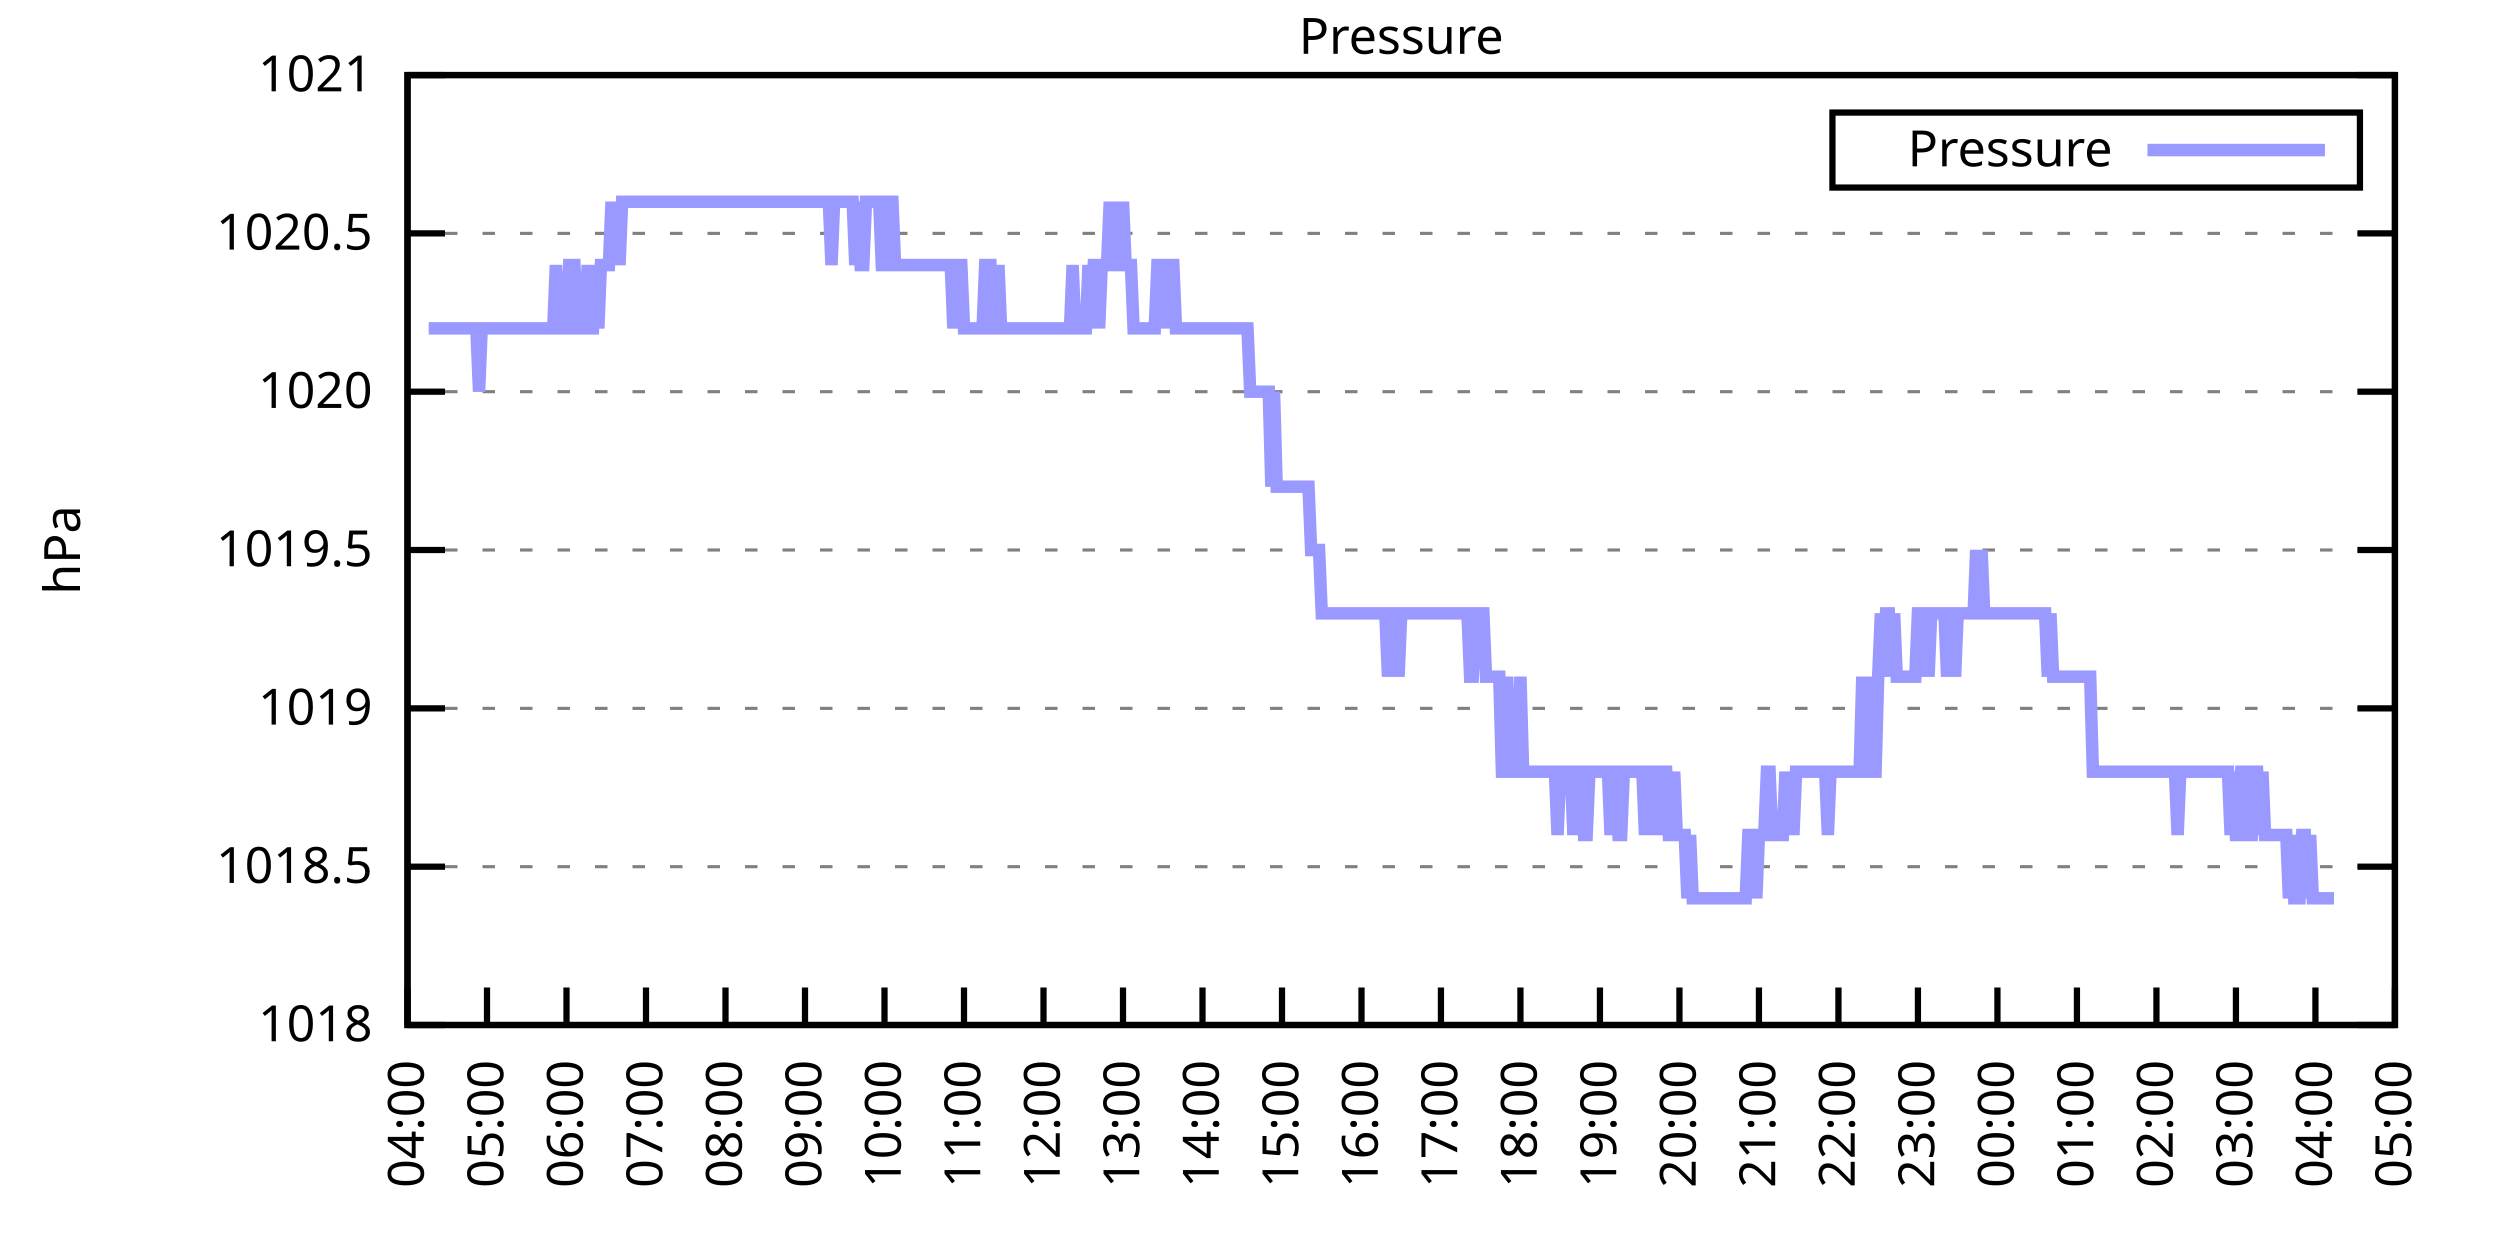
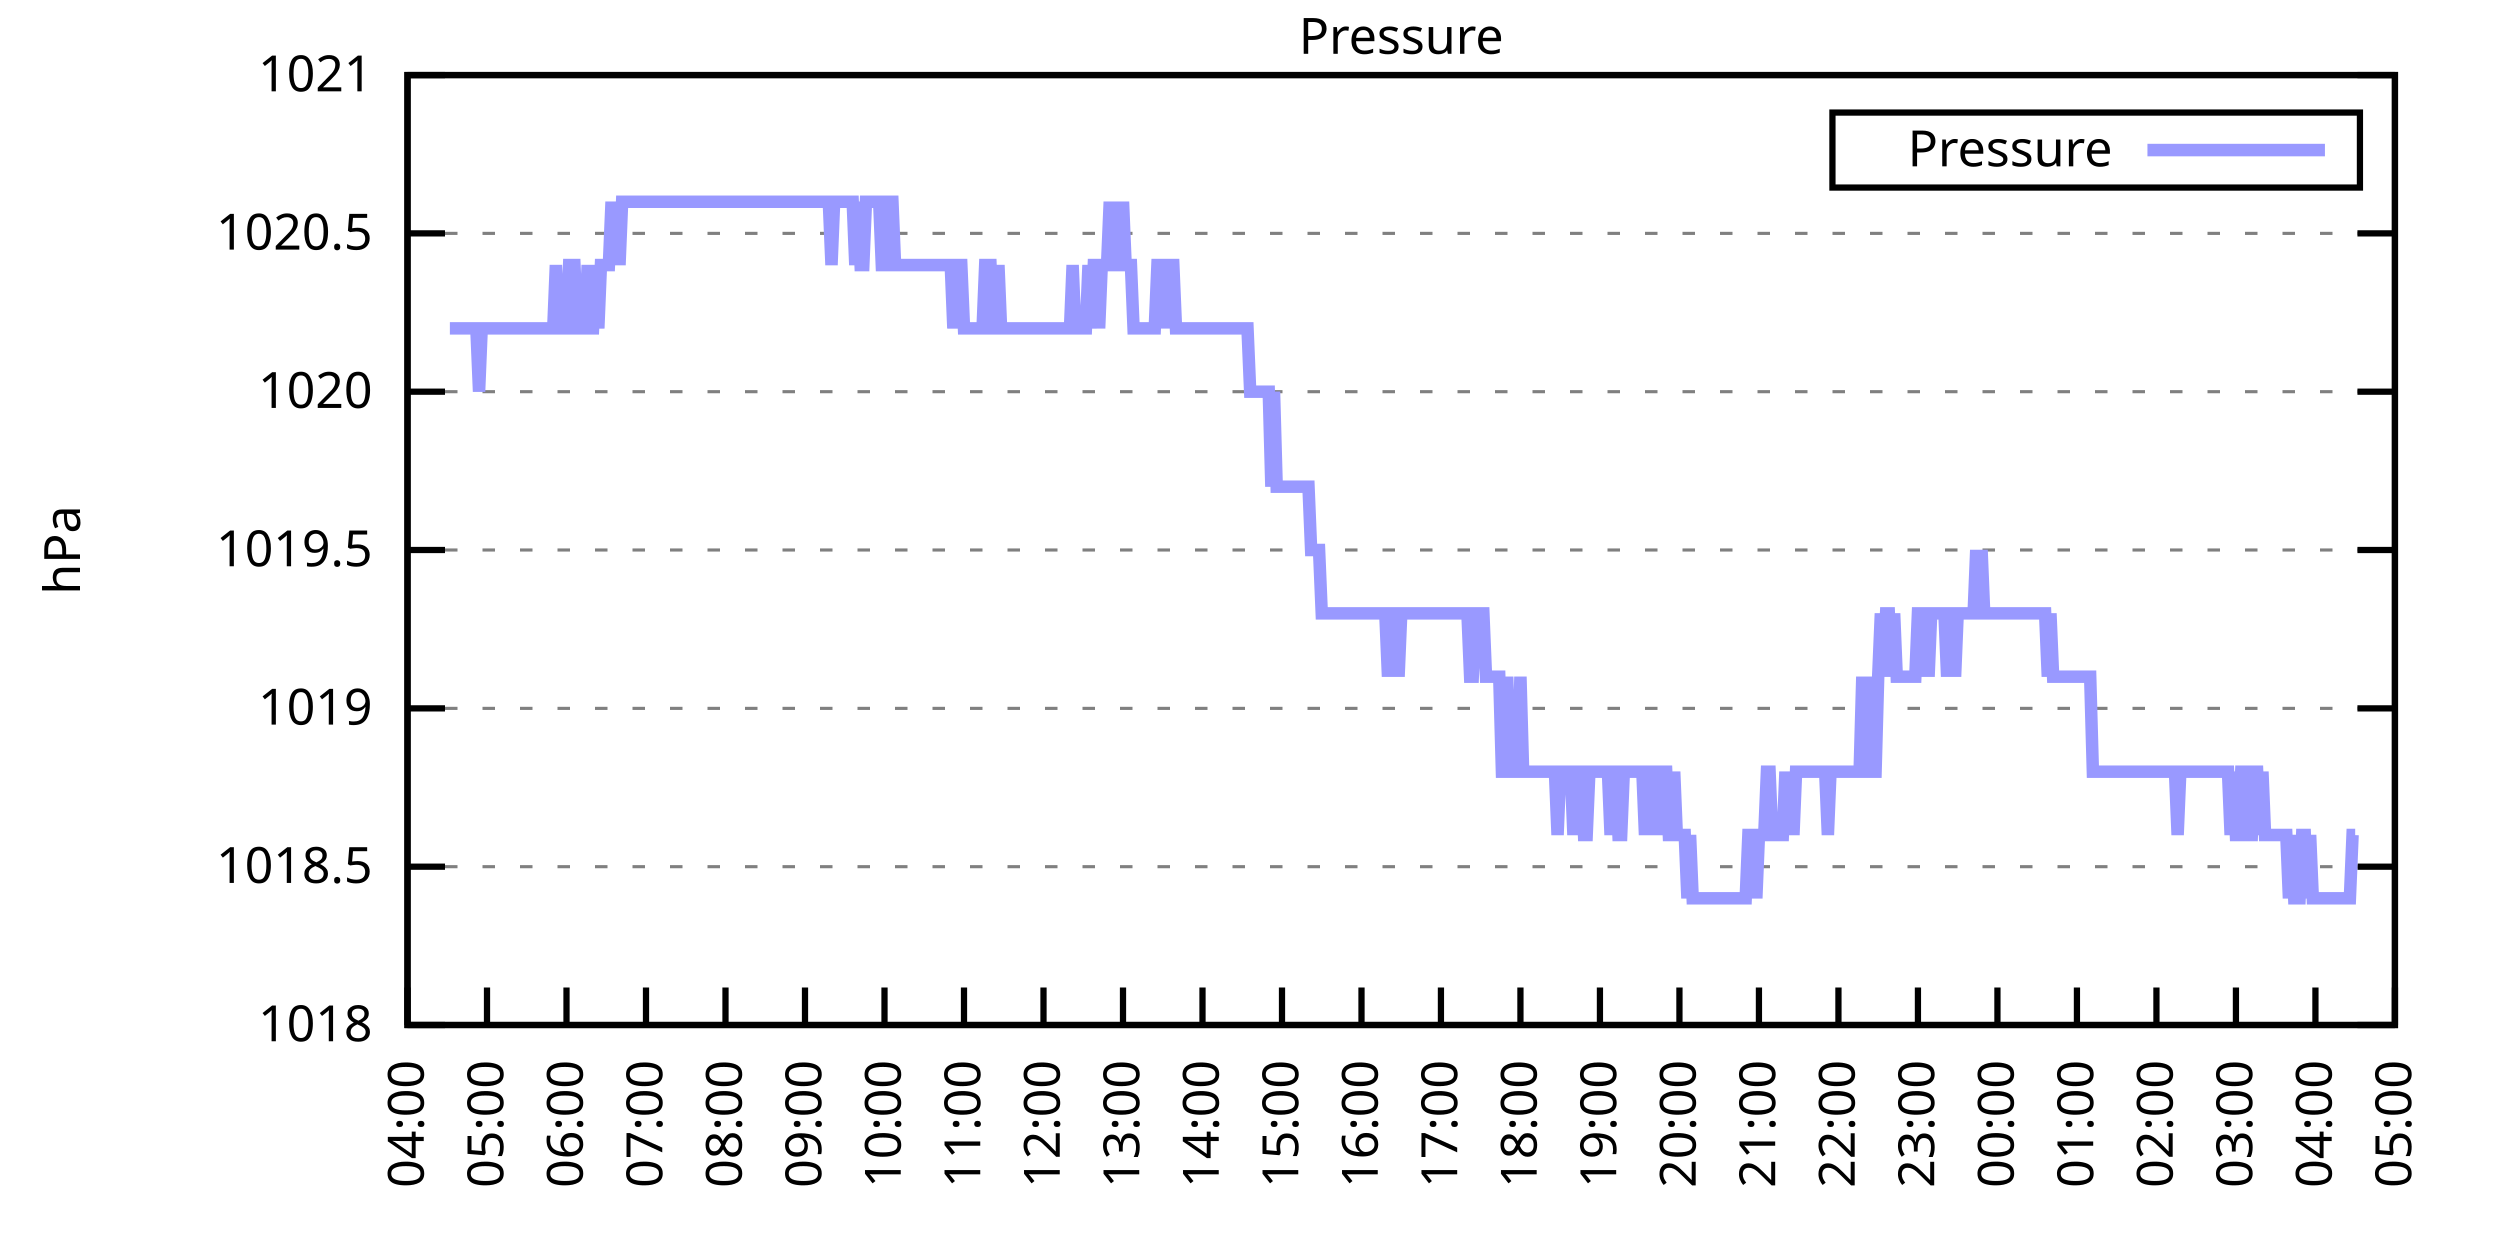
<svg xmlns="http://www.w3.org/2000/svg" xmlns:xlink="http://www.w3.org/1999/xlink" width="400" height="200" viewBox="0 0 400 200">
  <g id="gnuplot_canvas">
    <rect x="0" y="0" width="400" height="200" fill="none" />
    <defs>
      <circle id="gpDot" r="0.5" stroke-width="0.5" stroke="currentColor" />
      <path id="gpPt0" stroke-width="0.333" stroke="currentColor" d="M-1,0 h2 M0,-1 v2" />
      <path id="gpPt1" stroke-width="0.333" stroke="currentColor" d="M-1,-1 L1,1 M1,-1 L-1,1" />
      <path id="gpPt2" stroke-width="0.333" stroke="currentColor" d="M-1,0 L1,0 M0,-1 L0,1 M-1,-1 L1,1 M-1,1 L1,-1" />
      <rect id="gpPt3" stroke-width="0.333" stroke="currentColor" x="-1" y="-1" width="2" height="2" />
      <rect id="gpPt4" stroke-width="0.333" stroke="currentColor" fill="currentColor" x="-1" y="-1" width="2" height="2" />
      <circle id="gpPt5" stroke-width="0.333" stroke="currentColor" cx="0" cy="0" r="1" />
      <use xlink:href="#gpPt5" id="gpPt6" fill="currentColor" stroke="none" />
      <path id="gpPt7" stroke-width="0.333" stroke="currentColor" d="M0,-1.33 L-1.33,0.67 L1.33,0.67 z" />
      <use xlink:href="#gpPt7" id="gpPt8" fill="currentColor" stroke="none" />
      <use xlink:href="#gpPt7" id="gpPt9" stroke="currentColor" transform="rotate(180)" />
      <use xlink:href="#gpPt9" id="gpPt10" fill="currentColor" stroke="none" />
      <use xlink:href="#gpPt3" id="gpPt11" stroke="currentColor" transform="rotate(45)" />
      <use xlink:href="#gpPt11" id="gpPt12" fill="currentColor" stroke="none" />
      <path id="gpPt13" stroke-width="0.333" stroke="currentColor" d="M0,1.330 L1.265,0.411 L0.782,-1.067 L-0.782,-1.076 L-1.265,0.411 z" />
      <use xlink:href="#gpPt13" id="gpPt14" fill="currentColor" stroke="none" />
      <filter id="textbox" filterUnits="objectBoundingBox" x="0" y="0" height="1" width="1">
        <feFlood flood-color="white" flood-opacity="1" result="bgnd" />
        <feComposite in="SourceGraphic" in2="bgnd" operator="atop" />
      </filter>
      <filter id="greybox" filterUnits="objectBoundingBox" x="0" y="0" height="1" width="1">
        <feFlood flood-color="lightgrey" flood-opacity="1" result="grey" />
        <feComposite in="SourceGraphic" in2="grey" operator="atop" />
      </filter>
    </defs>
    <g fill="none" color="white" stroke="currentColor" stroke-width="1.00" stroke-linecap="butt" stroke-linejoin="miter">
</g>
    <g fill="none" color="black" stroke="currentColor" stroke-width="1.00" stroke-linecap="butt" stroke-linejoin="miter">
      <g stroke="none" shape-rendering="crispEdges">
        <polygon fill="rgb(255, 255, 255)" points="65.20,164.00 383.18,164.00 383.18,12.02 65.20,12.02 " />
      </g>
    </g>
    <g fill="none" color="black" stroke="currentColor" stroke-width="1.00" stroke-linecap="butt" stroke-linejoin="miter">
</g>
    <g fill="none" color="black" stroke="black" stroke-width="0.50" stroke-linecap="butt" stroke-linejoin="miter">
</g>
    <g fill="none" color="gray" stroke="currentColor" stroke-width="0.50" stroke-linecap="butt" stroke-linejoin="miter">
      <path stroke="gray" stroke-dasharray="2,4" class="gridline" d="M65.20,164.00 L383.19,164.00  " />
    </g>
    <g fill="none" color="gray" stroke="gray" stroke-width="1.00" stroke-linecap="butt" stroke-linejoin="miter">
</g>
    <g fill="none" color="black" stroke="currentColor" stroke-width="1.00" stroke-linecap="butt" stroke-linejoin="miter">
      <path stroke="black" d="M65.20,164.00 L71.20,164.00 M383.19,164.00 L377.19,164.00  " />
      <g transform="translate(59.60,166.60)" stroke="none" fill="black" font-family="Sans" font-size="8.00" text-anchor="end">
        <text>
          <tspan font-family="Sans"> 1018</tspan>
        </text>
      </g>
    </g>
    <g fill="none" color="black" stroke="currentColor" stroke-width="1.00" stroke-linecap="butt" stroke-linejoin="miter">
</g>
    <g fill="none" color="black" stroke="black" stroke-width="0.50" stroke-linecap="butt" stroke-linejoin="miter">
</g>
    <g fill="none" color="gray" stroke="currentColor" stroke-width="0.50" stroke-linecap="butt" stroke-linejoin="miter">
      <path stroke="gray" stroke-dasharray="2,4" class="gridline" d="M65.20,138.67 L383.19,138.67  " />
    </g>
    <g fill="none" color="gray" stroke="gray" stroke-width="1.00" stroke-linecap="butt" stroke-linejoin="miter">
</g>
    <g fill="none" color="black" stroke="currentColor" stroke-width="1.00" stroke-linecap="butt" stroke-linejoin="miter">
      <path stroke="black" d="M65.20,138.67 L71.20,138.67 M383.19,138.67 L377.19,138.67  " />
      <g transform="translate(59.60,141.27)" stroke="none" fill="black" font-family="Sans" font-size="8.00" text-anchor="end">
        <text>
          <tspan font-family="Sans"> 1018.5</tspan>
        </text>
      </g>
    </g>
    <g fill="none" color="black" stroke="currentColor" stroke-width="1.00" stroke-linecap="butt" stroke-linejoin="miter">
</g>
    <g fill="none" color="black" stroke="black" stroke-width="0.50" stroke-linecap="butt" stroke-linejoin="miter">
</g>
    <g fill="none" color="gray" stroke="currentColor" stroke-width="0.50" stroke-linecap="butt" stroke-linejoin="miter">
      <path stroke="gray" stroke-dasharray="2,4" class="gridline" d="M65.20,113.34 L383.19,113.34  " />
    </g>
    <g fill="none" color="gray" stroke="gray" stroke-width="1.00" stroke-linecap="butt" stroke-linejoin="miter">
</g>
    <g fill="none" color="black" stroke="currentColor" stroke-width="1.00" stroke-linecap="butt" stroke-linejoin="miter">
      <path stroke="black" d="M65.20,113.34 L71.20,113.34 M383.19,113.34 L377.19,113.34  " />
      <g transform="translate(59.60,115.94)" stroke="none" fill="black" font-family="Sans" font-size="8.00" text-anchor="end">
        <text>
          <tspan font-family="Sans"> 1019</tspan>
        </text>
      </g>
    </g>
    <g fill="none" color="black" stroke="currentColor" stroke-width="1.00" stroke-linecap="butt" stroke-linejoin="miter">
</g>
    <g fill="none" color="black" stroke="black" stroke-width="0.50" stroke-linecap="butt" stroke-linejoin="miter">
</g>
    <g fill="none" color="gray" stroke="currentColor" stroke-width="0.50" stroke-linecap="butt" stroke-linejoin="miter">
      <path stroke="gray" stroke-dasharray="2,4" class="gridline" d="M65.20,88.00 L383.19,88.00  " />
    </g>
    <g fill="none" color="gray" stroke="gray" stroke-width="1.00" stroke-linecap="butt" stroke-linejoin="miter">
</g>
    <g fill="none" color="black" stroke="currentColor" stroke-width="1.00" stroke-linecap="butt" stroke-linejoin="miter">
      <path stroke="black" d="M65.20,88.00 L71.20,88.00 M383.19,88.00 L377.19,88.00  " />
      <g transform="translate(59.60,90.60)" stroke="none" fill="black" font-family="Sans" font-size="8.00" text-anchor="end">
        <text>
          <tspan font-family="Sans"> 1019.5</tspan>
        </text>
      </g>
    </g>
    <g fill="none" color="black" stroke="currentColor" stroke-width="1.00" stroke-linecap="butt" stroke-linejoin="miter">
</g>
    <g fill="none" color="black" stroke="black" stroke-width="0.50" stroke-linecap="butt" stroke-linejoin="miter">
</g>
    <g fill="none" color="gray" stroke="currentColor" stroke-width="0.50" stroke-linecap="butt" stroke-linejoin="miter">
      <path stroke="gray" stroke-dasharray="2,4" class="gridline" d="M65.20,62.67 L383.19,62.67  " />
    </g>
    <g fill="none" color="gray" stroke="gray" stroke-width="1.00" stroke-linecap="butt" stroke-linejoin="miter">
</g>
    <g fill="none" color="black" stroke="currentColor" stroke-width="1.00" stroke-linecap="butt" stroke-linejoin="miter">
      <path stroke="black" d="M65.20,62.67 L71.20,62.67 M383.19,62.67 L377.19,62.67  " />
      <g transform="translate(59.60,65.27)" stroke="none" fill="black" font-family="Sans" font-size="8.00" text-anchor="end">
        <text>
          <tspan font-family="Sans"> 1020</tspan>
        </text>
      </g>
    </g>
    <g fill="none" color="black" stroke="currentColor" stroke-width="1.00" stroke-linecap="butt" stroke-linejoin="miter">
</g>
    <g fill="none" color="black" stroke="black" stroke-width="0.50" stroke-linecap="butt" stroke-linejoin="miter">
</g>
    <g fill="none" color="gray" stroke="currentColor" stroke-width="0.50" stroke-linecap="butt" stroke-linejoin="miter">
      <path stroke="gray" stroke-dasharray="2,4" class="gridline" d="M65.20,37.34 L383.19,37.34  " />
    </g>
    <g fill="none" color="gray" stroke="gray" stroke-width="1.00" stroke-linecap="butt" stroke-linejoin="miter">
</g>
    <g fill="none" color="black" stroke="currentColor" stroke-width="1.00" stroke-linecap="butt" stroke-linejoin="miter">
      <path stroke="black" d="M65.20,37.34 L71.20,37.34 M383.19,37.34 L377.19,37.34  " />
      <g transform="translate(59.60,39.94)" stroke="none" fill="black" font-family="Sans" font-size="8.00" text-anchor="end">
        <text>
          <tspan font-family="Sans"> 1020.5</tspan>
        </text>
      </g>
    </g>
    <g fill="none" color="black" stroke="currentColor" stroke-width="1.00" stroke-linecap="butt" stroke-linejoin="miter">
</g>
    <g fill="none" color="black" stroke="black" stroke-width="0.50" stroke-linecap="butt" stroke-linejoin="miter">
</g>
    <g fill="none" color="gray" stroke="currentColor" stroke-width="0.50" stroke-linecap="butt" stroke-linejoin="miter">
      <path stroke="gray" stroke-dasharray="2,4" class="gridline" d="M65.20,12.01 L383.19,12.01  " />
    </g>
    <g fill="none" color="gray" stroke="gray" stroke-width="1.00" stroke-linecap="butt" stroke-linejoin="miter">
</g>
    <g fill="none" color="black" stroke="currentColor" stroke-width="1.00" stroke-linecap="butt" stroke-linejoin="miter">
      <path stroke="black" d="M65.20,12.01 L71.20,12.01 M383.19,12.01 L377.19,12.01  " />
      <g transform="translate(59.60,14.61)" stroke="none" fill="black" font-family="Sans" font-size="8.00" text-anchor="end">
        <text>
          <tspan font-family="Sans"> 1021</tspan>
        </text>
      </g>
    </g>
    <g fill="none" color="black" stroke="currentColor" stroke-width="1.00" stroke-linecap="butt" stroke-linejoin="miter">
      <path stroke="black" d="M65.20,164.00 L65.20,158.00  " />
      <g transform="translate(67.80,169.60) rotate(270.00)" stroke="none" fill="black" font-family="Sans" font-size="8.00" text-anchor="end">
        <text>
          <tspan font-family="Sans">04:00</tspan>
        </text>
      </g>
    </g>
    <g fill="none" color="black" stroke="currentColor" stroke-width="1.00" stroke-linecap="butt" stroke-linejoin="miter">
      <path stroke="black" d="M77.92,164.00 L77.92,158.00  " />
      <g transform="translate(80.52,169.60) rotate(270.00)" stroke="none" fill="black" font-family="Sans" font-size="8.00" text-anchor="end">
        <text>
          <tspan font-family="Sans">05:00</tspan>
        </text>
      </g>
    </g>
    <g fill="none" color="black" stroke="currentColor" stroke-width="1.00" stroke-linecap="butt" stroke-linejoin="miter">
      <path stroke="black" d="M90.64,164.00 L90.64,158.00  " />
      <g transform="translate(93.24,169.60) rotate(270.00)" stroke="none" fill="black" font-family="Sans" font-size="8.00" text-anchor="end">
        <text>
          <tspan font-family="Sans">06:00</tspan>
        </text>
      </g>
    </g>
    <g fill="none" color="black" stroke="currentColor" stroke-width="1.00" stroke-linecap="butt" stroke-linejoin="miter">
      <path stroke="black" d="M103.36,164.00 L103.36,158.00  " />
      <g transform="translate(105.96,169.60) rotate(270.00)" stroke="none" fill="black" font-family="Sans" font-size="8.00" text-anchor="end">
        <text>
          <tspan font-family="Sans">07:00</tspan>
        </text>
      </g>
    </g>
    <g fill="none" color="black" stroke="currentColor" stroke-width="1.00" stroke-linecap="butt" stroke-linejoin="miter">
      <path stroke="black" d="M116.08,164.00 L116.08,158.00  " />
      <g transform="translate(118.68,169.60) rotate(270.00)" stroke="none" fill="black" font-family="Sans" font-size="8.00" text-anchor="end">
        <text>
          <tspan font-family="Sans">08:00</tspan>
        </text>
      </g>
    </g>
    <g fill="none" color="black" stroke="currentColor" stroke-width="1.00" stroke-linecap="butt" stroke-linejoin="miter">
      <path stroke="black" d="M128.80,164.00 L128.80,158.00  " />
      <g transform="translate(131.40,169.60) rotate(270.00)" stroke="none" fill="black" font-family="Sans" font-size="8.00" text-anchor="end">
        <text>
          <tspan font-family="Sans">09:00</tspan>
        </text>
      </g>
    </g>
    <g fill="none" color="black" stroke="currentColor" stroke-width="1.00" stroke-linecap="butt" stroke-linejoin="miter">
      <path stroke="black" d="M141.52,164.00 L141.52,158.00  " />
      <g transform="translate(144.12,169.60) rotate(270.00)" stroke="none" fill="black" font-family="Sans" font-size="8.00" text-anchor="end">
        <text>
          <tspan font-family="Sans">10:00</tspan>
        </text>
      </g>
    </g>
    <g fill="none" color="black" stroke="currentColor" stroke-width="1.00" stroke-linecap="butt" stroke-linejoin="miter">
      <path stroke="black" d="M154.24,164.00 L154.24,158.00  " />
      <g transform="translate(156.84,169.60) rotate(270.00)" stroke="none" fill="black" font-family="Sans" font-size="8.00" text-anchor="end">
        <text>
          <tspan font-family="Sans">11:00</tspan>
        </text>
      </g>
    </g>
    <g fill="none" color="black" stroke="currentColor" stroke-width="1.00" stroke-linecap="butt" stroke-linejoin="miter">
      <path stroke="black" d="M166.96,164.00 L166.96,158.00  " />
      <g transform="translate(169.56,169.60) rotate(270.00)" stroke="none" fill="black" font-family="Sans" font-size="8.00" text-anchor="end">
        <text>
          <tspan font-family="Sans">12:00</tspan>
        </text>
      </g>
    </g>
    <g fill="none" color="black" stroke="currentColor" stroke-width="1.00" stroke-linecap="butt" stroke-linejoin="miter">
      <path stroke="black" d="M179.68,164.00 L179.68,158.00  " />
      <g transform="translate(182.28,169.60) rotate(270.00)" stroke="none" fill="black" font-family="Sans" font-size="8.00" text-anchor="end">
        <text>
          <tspan font-family="Sans">13:00</tspan>
        </text>
      </g>
    </g>
    <g fill="none" color="black" stroke="currentColor" stroke-width="1.00" stroke-linecap="butt" stroke-linejoin="miter">
      <path stroke="black" d="M192.40,164.00 L192.40,158.00  " />
      <g transform="translate(195.00,169.60) rotate(270.00)" stroke="none" fill="black" font-family="Sans" font-size="8.00" text-anchor="end">
        <text>
          <tspan font-family="Sans">14:00</tspan>
        </text>
      </g>
    </g>
    <g fill="none" color="black" stroke="currentColor" stroke-width="1.00" stroke-linecap="butt" stroke-linejoin="miter">
      <path stroke="black" d="M205.12,164.00 L205.12,158.00  " />
      <g transform="translate(207.72,169.60) rotate(270.00)" stroke="none" fill="black" font-family="Sans" font-size="8.00" text-anchor="end">
        <text>
          <tspan font-family="Sans">15:00</tspan>
        </text>
      </g>
    </g>
    <g fill="none" color="black" stroke="currentColor" stroke-width="1.00" stroke-linecap="butt" stroke-linejoin="miter">
      <path stroke="black" d="M217.84,164.00 L217.84,158.00  " />
      <g transform="translate(220.44,169.60) rotate(270.00)" stroke="none" fill="black" font-family="Sans" font-size="8.00" text-anchor="end">
        <text>
          <tspan font-family="Sans">16:00</tspan>
        </text>
      </g>
    </g>
    <g fill="none" color="black" stroke="currentColor" stroke-width="1.00" stroke-linecap="butt" stroke-linejoin="miter">
      <path stroke="black" d="M230.55,164.00 L230.55,158.00  " />
      <g transform="translate(233.15,169.60) rotate(270.00)" stroke="none" fill="black" font-family="Sans" font-size="8.00" text-anchor="end">
        <text>
          <tspan font-family="Sans">17:00</tspan>
        </text>
      </g>
    </g>
    <g fill="none" color="black" stroke="currentColor" stroke-width="1.00" stroke-linecap="butt" stroke-linejoin="miter">
      <path stroke="black" d="M243.27,164.00 L243.27,158.00  " />
      <g transform="translate(245.87,169.60) rotate(270.00)" stroke="none" fill="black" font-family="Sans" font-size="8.00" text-anchor="end">
        <text>
          <tspan font-family="Sans">18:00</tspan>
        </text>
      </g>
    </g>
    <g fill="none" color="black" stroke="currentColor" stroke-width="1.00" stroke-linecap="butt" stroke-linejoin="miter">
      <path stroke="black" d="M255.99,164.00 L255.99,158.00  " />
      <g transform="translate(258.59,169.60) rotate(270.00)" stroke="none" fill="black" font-family="Sans" font-size="8.00" text-anchor="end">
        <text>
          <tspan font-family="Sans">19:00</tspan>
        </text>
      </g>
    </g>
    <g fill="none" color="black" stroke="currentColor" stroke-width="1.00" stroke-linecap="butt" stroke-linejoin="miter">
      <path stroke="black" d="M268.71,164.00 L268.71,158.00  " />
      <g transform="translate(271.31,169.60) rotate(270.00)" stroke="none" fill="black" font-family="Sans" font-size="8.00" text-anchor="end">
        <text>
          <tspan font-family="Sans">20:00</tspan>
        </text>
      </g>
    </g>
    <g fill="none" color="black" stroke="currentColor" stroke-width="1.00" stroke-linecap="butt" stroke-linejoin="miter">
      <path stroke="black" d="M281.43,164.00 L281.43,158.00  " />
      <g transform="translate(284.03,169.60) rotate(270.00)" stroke="none" fill="black" font-family="Sans" font-size="8.00" text-anchor="end">
        <text>
          <tspan font-family="Sans">21:00</tspan>
        </text>
      </g>
    </g>
    <g fill="none" color="black" stroke="currentColor" stroke-width="1.00" stroke-linecap="butt" stroke-linejoin="miter">
      <path stroke="black" d="M294.15,164.00 L294.15,158.00  " />
      <g transform="translate(296.75,169.60) rotate(270.00)" stroke="none" fill="black" font-family="Sans" font-size="8.00" text-anchor="end">
        <text>
          <tspan font-family="Sans">22:00</tspan>
        </text>
      </g>
    </g>
    <g fill="none" color="black" stroke="currentColor" stroke-width="1.00" stroke-linecap="butt" stroke-linejoin="miter">
      <path stroke="black" d="M306.87,164.00 L306.87,158.00  " />
      <g transform="translate(309.47,169.60) rotate(270.00)" stroke="none" fill="black" font-family="Sans" font-size="8.00" text-anchor="end">
        <text>
          <tspan font-family="Sans">23:00</tspan>
        </text>
      </g>
    </g>
    <g fill="none" color="black" stroke="currentColor" stroke-width="1.00" stroke-linecap="butt" stroke-linejoin="miter">
      <path stroke="black" d="M319.59,164.00 L319.59,158.00  " />
      <g transform="translate(322.19,169.60) rotate(270.00)" stroke="none" fill="black" font-family="Sans" font-size="8.00" text-anchor="end">
        <text>
          <tspan font-family="Sans">00:00</tspan>
        </text>
      </g>
    </g>
    <g fill="none" color="black" stroke="currentColor" stroke-width="1.00" stroke-linecap="butt" stroke-linejoin="miter">
      <path stroke="black" d="M332.31,164.00 L332.31,158.00  " />
      <g transform="translate(334.91,169.60) rotate(270.00)" stroke="none" fill="black" font-family="Sans" font-size="8.00" text-anchor="end">
        <text>
          <tspan font-family="Sans">01:00</tspan>
        </text>
      </g>
    </g>
    <g fill="none" color="black" stroke="currentColor" stroke-width="1.00" stroke-linecap="butt" stroke-linejoin="miter">
      <path stroke="black" d="M345.03,164.00 L345.03,158.00  " />
      <g transform="translate(347.63,169.60) rotate(270.00)" stroke="none" fill="black" font-family="Sans" font-size="8.00" text-anchor="end">
        <text>
          <tspan font-family="Sans">02:00</tspan>
        </text>
      </g>
    </g>
    <g fill="none" color="black" stroke="currentColor" stroke-width="1.00" stroke-linecap="butt" stroke-linejoin="miter">
      <path stroke="black" d="M357.75,164.00 L357.75,158.00  " />
      <g transform="translate(360.35,169.60) rotate(270.00)" stroke="none" fill="black" font-family="Sans" font-size="8.00" text-anchor="end">
        <text>
          <tspan font-family="Sans">03:00</tspan>
        </text>
      </g>
    </g>
    <g fill="none" color="black" stroke="currentColor" stroke-width="1.00" stroke-linecap="butt" stroke-linejoin="miter">
      <path stroke="black" d="M370.47,164.00 L370.47,158.00  " />
      <g transform="translate(373.07,169.60) rotate(270.00)" stroke="none" fill="black" font-family="Sans" font-size="8.00" text-anchor="end">
        <text>
          <tspan font-family="Sans">04:00</tspan>
        </text>
      </g>
    </g>
    <g fill="none" color="black" stroke="currentColor" stroke-width="1.00" stroke-linecap="butt" stroke-linejoin="miter">
      <path stroke="black" d="M383.19,164.00 L383.19,158.00  " />
      <g transform="translate(385.79,169.60) rotate(270.00)" stroke="none" fill="black" font-family="Sans" font-size="8.00" text-anchor="end">
        <text>
          <tspan font-family="Sans">05:00</tspan>
        </text>
      </g>
    </g>
    <g fill="none" color="black" stroke="currentColor" stroke-width="1.00" stroke-linecap="butt" stroke-linejoin="miter">
</g>
    <g fill="none" color="black" stroke="currentColor" stroke-width="1.00" stroke-linecap="butt" stroke-linejoin="miter">
      <path stroke="black" d="M65.20,12.01 L65.20,164.00 L383.19,164.00 L383.19,12.01 L65.20,12.01 Z  " />
    </g>
    <g fill="none" color="black" stroke="currentColor" stroke-width="1.00" stroke-linecap="butt" stroke-linejoin="miter">
</g>
    <g fill="none" color="black" stroke="currentColor" stroke-width="1.00" stroke-linecap="butt" stroke-linejoin="miter">
      <path stroke="black" d="M293.19,30.01 L293.19,18.01 L377.59,18.01 L377.59,30.01 L293.19,30.01 Z  " />
    </g>
    <g id="Pressure_plot_1">
      <g fill="none" color="white" stroke="black" stroke-width="2.00" stroke-linecap="butt" stroke-linejoin="miter">
</g>
      <g fill="none" color="black" stroke="currentColor" stroke-width="2.00" stroke-linecap="butt" stroke-linejoin="miter">
        <g transform="translate(337.99,26.61)" stroke="none" fill="black" font-family="Sans" font-size="8.00" text-anchor="end">
          <text>
            <tspan font-family="Sans">Pressure</tspan>
          </text>
        </g>
      </g>
      <g fill="none" color="black" stroke="currentColor" stroke-width="2.00" stroke-linecap="butt" stroke-linejoin="miter">
-         <path stroke="rgb(153, 153, 255)" d="M343.59,24.01 L371.99,24.01 M68.59,52.54 L69.02,52.54 L69.44,52.54 L69.86,52.54 L70.29,52.54 L70.71,52.54   L71.14,52.54 L71.56,52.54 L71.98,52.54 L72.41,52.54 L72.83,52.54 L73.26,52.54 L73.68,52.54 L74.10,52.54   L74.53,52.54 L74.95,52.54 L75.38,52.54 L75.80,52.54 L76.22,52.54 L76.65,62.67 L77.07,52.54 L77.50,52.54   L77.92,52.54 L78.34,52.54 L78.77,52.54 L79.19,52.54 L79.62,52.54 L80.04,52.54 L80.46,52.54 L80.89,52.54   L81.31,52.54 L81.74,52.54 L82.16,52.54 L82.58,52.54 L83.01,52.54 L83.43,52.54 L83.86,52.54 L84.28,52.54   L84.70,52.54 L85.13,52.54 L85.55,52.54 L85.98,52.54 L86.40,52.54 L86.82,52.54 L87.25,52.54 L87.67,52.54   L88.10,52.54 L88.52,52.54 L88.94,42.41 L89.37,52.54 L89.79,52.54 L90.22,52.54 L90.64,52.54 L91.06,42.41   L91.49,42.41 L91.91,42.41 L92.34,52.54 L92.76,52.54 L93.18,52.54 L93.61,52.54 L94.03,42.41 L94.46,52.54   L94.88,52.54 L95.30,42.41 L95.73,52.54 L96.15,42.41 L96.58,42.41 L97.00,42.41 L97.42,42.41 L97.85,32.28   L98.27,42.41 L98.69,32.28 L99.12,42.41 L99.54,32.28 L99.97,32.28 L100.39,32.28 L100.81,32.28 L101.24,32.28   L101.66,32.28 L102.09,32.28 L102.51,32.28 L102.93,32.28 L103.36,32.28 L103.78,32.28 L104.21,32.28 L104.63,32.28   L105.05,32.28 L105.48,32.28 L105.90,32.28 L106.33,32.28 L106.75,32.28 L107.17,32.28 L107.60,32.28 L108.02,32.28   L108.45,32.28 L108.87,32.28 L109.29,32.28 L109.72,32.28 L110.14,32.28 L110.57,32.28 L110.99,32.28 L111.41,32.28   L111.84,32.28 L112.26,32.28 L112.69,32.28 L113.11,32.28 L113.53,32.28 L113.96,32.28 L114.38,32.28 L114.81,32.28   L115.23,32.28 L115.65,32.28 L116.08,32.28 L116.50,32.28 L116.93,32.28 L117.35,32.28 L117.77,32.28 L118.20,32.28   L118.62,32.28 L119.05,32.28 L119.47,32.28 L119.89,32.28 L120.32,32.28 L120.74,32.28 L121.17,32.28 L121.59,32.28   L122.01,32.28 L122.44,32.28 L122.86,32.28 L123.29,32.28 L123.71,32.28 L124.13,32.28 L124.56,32.28 L124.98,32.28   L125.41,32.28 L125.83,32.28 L126.25,32.28 L126.68,32.28 L127.10,32.28 L127.53,32.28 L127.95,32.28 L128.37,32.28   L128.80,32.28 L129.22,32.28 L129.65,32.28 L130.07,32.28 L130.49,32.28 L130.92,32.28 L131.34,32.28 L131.77,32.28   L132.19,32.28 L132.61,32.28 L133.04,42.41 L133.46,32.28 L133.89,32.28 L134.31,32.28 L134.73,32.28 L135.16,32.28   L135.58,32.28 L136.01,32.28 L136.43,32.28 L136.85,42.41 L137.28,32.28 L137.70,42.41 L138.13,42.41 L138.55,32.28   L138.97,32.28 L139.40,32.28 L139.82,32.28 L140.25,32.28 L140.67,32.28 L141.09,42.41 L141.52,42.41 L141.94,32.28   L142.37,32.28 L142.79,32.28 L143.21,42.41 L143.64,42.41 L144.06,42.41 L144.49,42.41 L144.91,42.41 L145.33,42.41   L145.76,42.41 L146.18,42.41 L146.61,42.41 L147.03,42.41 L147.45,42.41 L147.88,42.41 L148.30,42.41 L148.73,42.41   L149.15,42.41 L149.57,42.41 L150.00,42.41 L150.42,42.41 L150.85,42.41 L151.27,42.41 L151.69,42.41 L152.12,42.41   L152.54,52.54 L152.97,42.41 L153.39,42.41 L153.81,42.41 L154.24,52.54 L154.66,52.54 L155.09,52.54 L155.51,52.54   L155.93,52.54 L156.36,52.54 L156.78,52.54 L157.21,52.54 L157.63,42.41 L158.05,42.41 L158.48,42.41 L158.90,52.54   L159.33,52.54 L159.75,42.41 L160.17,52.54 L160.60,52.54 L161.02,52.54 L161.44,52.54 L161.87,52.54 L162.29,52.54   L162.72,52.54 L163.14,52.54 L163.56,52.54 L163.99,52.54 L164.41,52.54 L164.84,52.54 L165.26,52.54 L165.68,52.54   L166.11,52.54 L166.53,52.54 L166.96,52.54 L167.38,52.54 L167.80,52.54 L168.23,52.54 L168.65,52.54 L169.08,52.54   L169.50,52.54 L169.92,52.54 L170.35,52.54 L170.77,52.54 L171.20,52.54 L171.62,42.41 L172.04,52.54 L172.47,52.54   L172.89,52.54 L173.32,52.54 L173.74,52.54 L174.16,42.41 L174.59,52.54 L175.01,42.41 L175.44,42.41 L175.86,52.54   L176.28,42.41 L176.71,42.41 L177.13,42.41 L177.56,32.28 L177.98,42.41 L178.40,42.41 L178.83,32.28 L179.25,42.41   L179.68,32.28 L180.10,42.41 L180.52,42.41 L180.95,42.41 L181.37,52.54 L181.80,52.54 L182.22,52.54 L182.64,52.54   L183.07,52.54 L183.49,52.54 L183.92,52.54 L184.34,52.54 L184.76,52.54 L185.19,42.41 L185.61,42.41 L186.04,42.41   L186.46,52.54 L186.88,42.41 L187.31,42.41 L187.73,42.41 L188.16,52.54 L188.58,52.54 L189.00,52.54 L189.43,52.54   L189.85,52.54 L190.28,52.54 L190.70,52.54 L191.12,52.54 L191.55,52.54 L191.97,52.54 L192.40,52.54 L192.82,52.54   L193.24,52.54 L193.67,52.54 L194.09,52.54 L194.52,52.54 L194.94,52.54 L195.36,52.54 L195.79,52.54 L196.21,52.54   L196.64,52.54 L197.06,52.54 L197.48,52.54 L197.91,52.54 L198.33,52.54 L198.76,52.54 L199.18,52.54 L199.60,52.54   L200.03,62.67 L200.45,62.67 L200.88,62.67 L201.30,62.67 L201.72,62.67 L202.15,62.67 L202.57,62.67 L203.00,62.67   L203.42,77.87 L203.84,62.67 L204.27,77.87 L204.69,77.87 L205.12,77.87 L205.54,77.87 L205.96,77.87 L206.39,77.87   L206.81,77.87 L207.24,77.87 L207.66,77.87 L208.08,77.87 L208.51,77.87 L208.93,77.87 L209.36,77.87 L209.78,88.00   L210.20,88.00 L210.63,88.00 L211.05,88.00 L211.48,98.14 L211.90,98.14 L212.32,98.14 L212.75,98.14 L213.17,98.14   L213.60,98.14 L214.02,98.14 L214.44,98.14 L214.87,98.14 L215.29,98.14 L215.72,98.14 L216.14,98.14 L216.56,98.14   L216.99,98.14 L217.41,98.14 L217.84,98.14 L218.26,98.14 L218.68,98.14 L219.11,98.14 L219.53,98.14 L219.96,98.14   L220.38,98.14 L220.80,98.14 L221.23,98.14 L221.65,98.14 L222.08,108.27 L222.50,98.14 L222.92,98.14 L223.35,98.14   L223.77,108.27 L224.20,98.14 L224.62,98.14 L225.04,98.14 L225.47,98.14 L225.89,98.14 L226.31,98.14 L226.74,98.14   L227.16,98.14 L227.59,98.14 L228.01,98.14 L228.43,98.14 L228.86,98.14 L229.28,98.14 L229.71,98.14 L230.13,98.14   L230.55,98.14 L230.98,98.14 L231.40,98.14 L231.83,98.14 L232.25,98.14 L232.67,98.14 L233.10,98.14 L233.52,98.14   L233.95,98.14 L234.37,98.14 L234.79,98.14 L235.22,108.27 L235.64,108.27 L236.07,98.14 L236.49,98.14 L236.91,98.14   L237.34,98.14 L237.76,108.27 L238.19,108.27 L238.61,108.27 L239.03,108.27 L239.46,108.27 L239.88,108.27 L240.31,123.47   L240.73,123.47 L241.15,108.27 L241.58,123.47 L242.00,123.47 L242.43,123.47 L242.85,123.47 L243.27,108.27 L243.70,123.47   L244.12,123.47 L244.55,123.47 L244.97,123.47 L245.39,123.47 L245.82,123.47 L246.24,123.47 L246.67,123.47 L247.09,123.47   L247.51,123.47 L247.94,123.47 L248.36,123.47 L248.79,123.47 L249.21,133.60 L249.63,123.47 L250.06,123.47 L250.48,123.47   L250.91,123.47 L251.33,123.47 L251.75,133.60 L252.18,123.47 L252.60,123.47 L253.03,123.47 L253.45,133.60 L253.87,133.60   L254.30,123.47 L254.72,123.47 L255.15,123.47 L255.57,123.47 L255.99,123.47 L256.42,123.47 L256.84,123.47 L257.27,123.47   L257.69,133.60 L258.11,123.47 L258.54,123.47 L258.96,133.60 L259.39,133.60 L259.81,123.47 L260.23,123.47 L260.66,123.47   L261.08,123.47 L261.51,123.47 L261.93,123.47 L262.35,123.47 L262.78,123.47 L263.20,133.60 L263.63,123.47 L264.05,133.60   L264.47,123.47 L264.90,123.47 L265.32,123.47 L265.75,133.60 L266.17,123.47 L266.59,123.47 L267.02,133.60 L267.44,133.60   L267.87,123.47 L268.29,133.60 L268.71,133.60 L269.14,133.60 L269.56,133.60 L269.99,143.73 L270.41,133.60 L270.83,143.73   L271.26,143.73 L271.68,143.73 L272.11,143.73 L272.53,143.73 L272.95,143.73 L273.38,143.73 L273.80,143.73 L274.23,143.73   L274.65,143.73 L275.07,143.73 L275.50,143.73 L275.92,143.73 L276.35,143.73 L276.77,143.73 L277.19,143.73 L277.62,143.73   L278.04,143.73 L278.47,143.73 L278.89,143.73 L279.31,143.73 L279.74,133.60 L280.16,133.60 L280.59,133.60 L281.01,143.73   L281.43,133.60 L281.86,133.60 L282.28,133.60 L282.71,123.47 L283.13,123.47 L283.55,133.60 L283.98,133.60 L284.40,133.60   L284.83,133.60 L285.25,133.60 L285.67,123.47 L286.10,133.60 L286.52,123.47 L286.95,133.60 L287.37,123.47 L287.79,123.47   L288.22,123.47 L288.64,123.47 L289.06,123.47 L289.49,123.47 L289.91,123.47 L290.34,123.47 L290.76,123.47 L291.18,123.47   L291.61,123.47 L292.03,123.47 L292.46,133.60 L292.88,123.47 L293.30,123.47 L293.73,123.47 L294.15,123.47 L294.58,123.47   L295.00,123.47 L295.42,123.47 L295.85,123.47 L296.27,123.47 L296.70,123.47 L297.12,123.47 L297.54,123.47 L297.97,108.27   L298.39,123.47 L298.82,123.47 L299.24,108.27 L299.66,123.47 L300.09,123.47 L300.51,108.27 L300.94,98.14 L301.36,108.27   L301.78,98.14 L302.21,98.14 L302.63,108.27 L303.06,98.14 L303.48,108.27 L303.90,108.27 L304.33,108.27 L304.75,108.27   L305.18,108.27 L305.60,108.27 L306.02,108.27 L306.45,108.27 L306.87,98.14 L307.30,98.14 L307.72,108.27 L308.14,98.14   L308.57,108.27 L308.99,98.14 L309.42,98.14 L309.84,98.14 L310.26,98.14 L310.69,98.14 L311.11,98.14 L311.54,108.27   L311.96,98.14 L312.38,98.14 L312.81,108.27 L313.23,98.14 L313.66,98.14 L314.08,98.14 L314.50,98.14 L314.93,98.14   L315.35,98.14 L315.78,98.14 L316.20,88.00 L316.62,98.14 L317.05,88.00 L317.47,98.14 L317.90,98.14 L318.32,98.14   L318.74,98.14 L319.17,98.14 L319.59,98.14 L320.02,98.14 L320.44,98.14 L320.86,98.14 L321.29,98.14 L321.71,98.14   L322.14,98.14 L322.56,98.14 L322.98,98.14 L323.41,98.14 L323.83,98.14 L324.26,98.14 L324.68,98.14 L325.10,98.14   L325.53,98.14 L325.95,98.14 L326.38,98.14 L326.80,98.14 L327.22,98.14 L327.65,108.27 L328.07,98.14 L328.50,108.27   L328.92,108.27 L329.34,108.27 L329.77,108.27 L330.19,108.27 L330.62,108.27 L331.04,108.27 L331.46,108.27 L331.89,108.27   L332.31,108.27 L332.74,108.27 L333.16,108.27 L333.58,108.27 L334.01,108.27 L334.43,108.27 L334.86,123.47 L335.28,123.47   L335.70,123.47 L336.13,123.47 L336.55,123.47 L336.98,123.47 L337.40,123.47 L337.82,123.47 L338.25,123.47 L338.67,123.47   L339.10,123.47 L339.52,123.47 L339.94,123.47 L340.37,123.47 L340.79,123.47 L341.22,123.47 L341.64,123.47 L342.06,123.47   L342.49,123.47 L342.91,123.47 L343.34,123.47 L343.76,123.47 L344.18,123.47 L344.61,123.47 L345.03,123.47 L345.46,123.47   L345.88,123.47 L346.30,123.47 L346.73,123.47 L347.15,123.47 L347.58,123.47 L348.00,123.47 L348.42,133.60 L348.85,123.47   L349.27,123.47 L349.70,123.47 L350.12,123.47 L350.54,123.47 L350.97,123.47 L351.39,123.47 L351.81,123.47 L352.24,123.47   L352.66,123.47 L353.09,123.47 L353.51,123.47 L353.93,123.47 L354.36,123.47 L354.78,123.47 L355.21,123.47 L355.63,123.47   L356.05,123.47 L356.48,123.47 L356.90,133.60 L357.33,123.47 L357.75,133.60 L358.17,133.60 L358.60,123.47 L359.02,123.47   L359.45,123.47 L359.87,133.60 L360.29,133.60 L360.72,123.47 L361.14,123.47 L361.57,133.60 L361.99,123.47 L362.41,133.60   L362.84,133.60 L363.26,133.60 L363.69,133.60 L364.11,133.60 L364.53,133.60 L364.96,133.60 L365.38,133.60 L365.81,133.60   L366.23,143.73 L366.65,133.60 L367.08,143.73 L367.50,143.73 L367.93,143.73 L368.35,133.60 L368.77,133.60 L369.20,143.73   L369.62,133.60 L370.05,143.73 L370.47,143.73 L370.89,143.73 L371.32,143.73 L371.74,143.73 L372.17,143.73 L372.59,143.73   L373.01,143.73 L373.44,143.73  " />
+         <path stroke="rgb(153, 153, 255)" d="M343.59,24.01 L371.99,24.01 M71.98,52.54 L72.41,52.54 L72.83,52.54 L73.26,52.54 L73.68,52.54 L74.10,52.54   L74.53,52.54 L74.95,52.54 L75.38,52.54 L75.80,52.54 L76.22,52.54 L76.65,62.67 L77.07,52.54 L77.50,52.54   L77.92,52.54 L78.34,52.54 L78.77,52.54 L79.19,52.54 L79.62,52.54 L80.04,52.54 L80.46,52.54 L80.89,52.54   L81.31,52.54 L81.74,52.54 L82.16,52.54 L82.58,52.54 L83.01,52.54 L83.43,52.54 L83.86,52.54 L84.28,52.54   L84.70,52.54 L85.13,52.54 L85.55,52.54 L85.98,52.54 L86.40,52.54 L86.82,52.54 L87.25,52.54 L87.67,52.54   L88.10,52.54 L88.52,52.54 L88.94,42.41 L89.37,52.54 L89.79,52.54 L90.22,52.54 L90.64,52.54 L91.06,42.41   L91.49,42.41 L91.91,42.41 L92.34,52.54 L92.76,52.54 L93.18,52.54 L93.61,52.54 L94.03,42.41 L94.46,52.54   L94.88,52.54 L95.30,42.41 L95.73,52.54 L96.15,42.41 L96.58,42.41 L97.00,42.41 L97.42,42.41 L97.85,32.28   L98.27,42.41 L98.69,32.28 L99.12,42.41 L99.54,32.28 L99.97,32.28 L100.39,32.28 L100.81,32.28 L101.24,32.28   L101.66,32.28 L102.09,32.28 L102.51,32.28 L102.93,32.28 L103.36,32.28 L103.78,32.28 L104.21,32.28 L104.63,32.28   L105.05,32.28 L105.48,32.28 L105.90,32.28 L106.33,32.28 L106.75,32.28 L107.17,32.28 L107.60,32.28 L108.02,32.28   L108.45,32.28 L108.87,32.28 L109.29,32.28 L109.72,32.28 L110.14,32.28 L110.57,32.28 L110.99,32.28 L111.41,32.28   L111.84,32.28 L112.26,32.28 L112.69,32.28 L113.11,32.28 L113.53,32.28 L113.96,32.28 L114.38,32.28 L114.81,32.28   L115.23,32.28 L115.65,32.28 L116.08,32.28 L116.50,32.28 L116.93,32.28 L117.35,32.28 L117.77,32.28 L118.20,32.28   L118.62,32.28 L119.05,32.28 L119.47,32.28 L119.89,32.28 L120.32,32.28 L120.74,32.28 L121.17,32.28 L121.59,32.28   L122.01,32.28 L122.44,32.28 L122.86,32.28 L123.29,32.28 L123.71,32.28 L124.13,32.28 L124.56,32.28 L124.98,32.28   L125.41,32.28 L125.83,32.28 L126.25,32.28 L126.68,32.28 L127.10,32.28 L127.53,32.28 L127.95,32.28 L128.37,32.28   L128.80,32.28 L129.22,32.28 L129.65,32.28 L130.07,32.28 L130.49,32.28 L130.92,32.28 L131.34,32.28 L131.77,32.28   L132.19,32.28 L132.61,32.28 L133.04,42.41 L133.46,32.28 L133.89,32.28 L134.31,32.28 L134.73,32.28 L135.16,32.28   L135.58,32.28 L136.01,32.28 L136.43,32.28 L136.85,42.41 L137.28,32.28 L137.70,42.41 L138.13,42.41 L138.55,32.28   L138.97,32.28 L139.40,32.28 L139.82,32.28 L140.25,32.28 L140.67,32.28 L141.09,42.41 L141.52,42.41 L141.94,32.28   L142.37,32.28 L142.79,32.28 L143.21,42.41 L143.64,42.41 L144.06,42.41 L144.49,42.41 L144.91,42.41 L145.33,42.41   L145.76,42.41 L146.18,42.41 L146.61,42.41 L147.03,42.41 L147.45,42.41 L147.88,42.41 L148.30,42.41 L148.73,42.41   L149.15,42.41 L149.57,42.41 L150.00,42.41 L150.42,42.41 L150.85,42.41 L151.27,42.41 L151.69,42.41 L152.12,42.41   L152.54,52.54 L152.97,42.41 L153.39,42.41 L153.81,42.41 L154.24,52.54 L154.66,52.54 L155.09,52.54 L155.51,52.54   L155.93,52.54 L156.36,52.54 L156.78,52.54 L157.21,52.54 L157.63,42.41 L158.05,42.41 L158.48,42.41 L158.90,52.54   L159.33,52.54 L159.75,42.41 L160.17,52.54 L160.60,52.54 L161.02,52.54 L161.44,52.54 L161.87,52.54 L162.29,52.54   L162.72,52.54 L163.14,52.54 L163.56,52.54 L163.99,52.54 L164.41,52.54 L164.84,52.54 L165.26,52.54 L165.68,52.54   L166.11,52.54 L166.53,52.54 L166.96,52.54 L167.38,52.54 L167.80,52.54 L168.23,52.54 L168.65,52.54 L169.08,52.54   L169.50,52.54 L169.92,52.54 L170.35,52.54 L170.77,52.54 L171.20,52.54 L171.62,42.41 L172.04,52.54 L172.47,52.54   L172.89,52.54 L173.32,52.54 L173.74,52.54 L174.16,42.41 L174.59,52.54 L175.01,42.41 L175.44,42.41 L175.86,52.54   L176.28,42.41 L176.71,42.41 L177.13,42.41 L177.56,32.28 L177.98,42.41 L178.40,42.41 L178.83,32.28 L179.25,42.41   L179.68,32.28 L180.10,42.41 L180.52,42.41 L180.95,42.41 L181.37,52.54 L181.80,52.54 L182.22,52.54 L182.64,52.54   L183.07,52.54 L183.49,52.54 L183.92,52.54 L184.34,52.54 L184.76,52.54 L185.19,42.41 L185.61,42.41 L186.04,42.41   L186.46,52.54 L186.88,42.41 L187.31,42.41 L187.73,42.41 L188.16,52.54 L188.58,52.54 L189.00,52.54 L189.43,52.54   L189.85,52.54 L190.28,52.54 L190.70,52.54 L191.12,52.54 L191.55,52.54 L191.97,52.54 L192.40,52.54 L192.82,52.54   L193.24,52.54 L193.67,52.54 L194.09,52.54 L194.52,52.54 L194.94,52.54 L195.36,52.54 L195.79,52.54 L196.21,52.54   L196.64,52.54 L197.06,52.54 L197.48,52.54 L197.91,52.54 L198.33,52.54 L198.76,52.54 L199.18,52.54 L199.60,52.54   L200.03,62.67 L200.45,62.67 L200.88,62.67 L201.30,62.67 L201.72,62.67 L202.15,62.67 L202.57,62.67 L203.00,62.67   L203.42,77.87 L203.84,62.67 L204.27,77.87 L204.69,77.87 L205.12,77.87 L205.54,77.87 L205.96,77.87 L206.39,77.87   L206.81,77.87 L207.24,77.87 L207.66,77.87 L208.08,77.87 L208.51,77.87 L208.93,77.87 L209.36,77.87 L209.78,88.00   L210.20,88.00 L210.63,88.00 L211.05,88.00 L211.48,98.14 L211.90,98.14 L212.32,98.14 L212.75,98.14 L213.17,98.14   L213.60,98.14 L214.02,98.14 L214.44,98.14 L214.87,98.14 L215.29,98.14 L215.72,98.14 L216.14,98.14 L216.56,98.14   L216.99,98.14 L217.41,98.14 L217.84,98.14 L218.26,98.14 L218.68,98.14 L219.11,98.14 L219.53,98.14 L219.96,98.14   L220.38,98.14 L220.80,98.14 L221.23,98.14 L221.65,98.14 L222.08,108.27 L222.50,98.14 L222.92,98.14 L223.35,98.14   L223.77,108.27 L224.20,98.14 L224.62,98.14 L225.04,98.14 L225.47,98.14 L225.89,98.14 L226.31,98.14 L226.74,98.14   L227.16,98.14 L227.59,98.14 L228.01,98.14 L228.43,98.14 L228.86,98.14 L229.28,98.14 L229.71,98.14 L230.13,98.14   L230.55,98.14 L230.98,98.14 L231.40,98.14 L231.83,98.14 L232.25,98.14 L232.67,98.14 L233.10,98.14 L233.52,98.14   L233.95,98.14 L234.37,98.14 L234.79,98.14 L235.22,108.27 L235.64,108.27 L236.07,98.14 L236.49,98.14 L236.91,98.14   L237.34,98.14 L237.76,108.27 L238.19,108.27 L238.61,108.27 L239.03,108.27 L239.46,108.27 L239.88,108.27 L240.31,123.47   L240.73,123.47 L241.15,108.27 L241.58,123.47 L242.00,123.47 L242.43,123.47 L242.85,123.47 L243.27,108.27 L243.70,123.47   L244.12,123.47 L244.55,123.47 L244.97,123.47 L245.39,123.47 L245.82,123.47 L246.24,123.47 L246.67,123.47 L247.09,123.47   L247.51,123.47 L247.94,123.47 L248.36,123.47 L248.79,123.47 L249.21,133.60 L249.63,123.47 L250.06,123.47 L250.48,123.47   L250.91,123.47 L251.33,123.47 L251.75,133.60 L252.18,123.47 L252.60,123.47 L253.03,123.47 L253.45,133.60 L253.87,133.60   L254.30,123.47 L254.72,123.47 L255.15,123.47 L255.57,123.47 L255.99,123.47 L256.42,123.47 L256.84,123.47 L257.27,123.47   L257.69,133.60 L258.11,123.47 L258.54,123.47 L258.96,133.60 L259.39,133.60 L259.81,123.47 L260.23,123.47 L260.66,123.47   L261.08,123.47 L261.51,123.47 L261.93,123.47 L262.35,123.47 L262.78,123.47 L263.20,133.60 L263.63,123.47 L264.05,133.60   L264.47,123.47 L264.90,123.47 L265.32,123.47 L265.75,133.60 L266.17,123.47 L266.59,123.47 L267.02,133.60 L267.44,133.60   L267.87,123.47 L268.29,133.60 L268.71,133.60 L269.14,133.60 L269.56,133.60 L269.99,143.73 L270.41,133.60 L270.83,143.73   L271.26,143.73 L271.68,143.73 L272.11,143.73 L272.53,143.73 L272.95,143.73 L273.38,143.73 L273.80,143.73 L274.23,143.73   L274.65,143.73 L275.07,143.73 L275.50,143.73 L275.92,143.73 L276.35,143.73 L276.77,143.73 L277.19,143.73 L277.62,143.73   L278.04,143.73 L278.47,143.73 L278.89,143.73 L279.31,143.73 L279.74,133.60 L280.16,133.60 L280.59,133.60 L281.01,143.73   L281.43,133.60 L281.86,133.60 L282.28,133.60 L282.71,123.47 L283.13,123.47 L283.55,133.60 L283.98,133.60 L284.40,133.60   L284.83,133.60 L285.25,133.60 L285.67,123.47 L286.10,133.60 L286.52,123.47 L286.95,133.60 L287.37,123.47 L287.79,123.47   L288.22,123.47 L288.64,123.47 L289.06,123.47 L289.49,123.47 L289.91,123.47 L290.34,123.47 L290.76,123.47 L291.18,123.47   L291.61,123.47 L292.03,123.47 L292.46,133.60 L292.88,123.47 L293.30,123.47 L293.73,123.47 L294.15,123.47 L294.58,123.47   L295.00,123.47 L295.42,123.47 L295.85,123.47 L296.27,123.47 L296.70,123.47 L297.12,123.47 L297.54,123.47 L297.97,108.27   L298.39,123.47 L298.82,123.47 L299.24,108.27 L299.66,123.47 L300.09,123.47 L300.51,108.27 L300.94,98.14 L301.36,108.27   L301.78,98.14 L302.21,98.14 L302.63,108.27 L303.06,98.14 L303.48,108.27 L303.90,108.27 L304.33,108.27 L304.75,108.27   L305.18,108.27 L305.60,108.27 L306.02,108.27 L306.45,108.27 L306.87,98.14 L307.30,98.14 L307.72,108.27 L308.14,98.14   L308.57,108.27 L308.99,98.14 L309.42,98.14 L309.84,98.14 L310.26,98.14 L310.69,98.14 L311.11,98.14 L311.54,108.27   L311.96,98.14 L312.38,98.14 L312.81,108.27 L313.23,98.14 L313.66,98.14 L314.08,98.14 L314.50,98.14 L314.93,98.14   L315.35,98.14 L315.78,98.14 L316.20,88.00 L316.62,98.14 L317.05,88.00 L317.47,98.14 L317.90,98.14 L318.32,98.14   L318.74,98.14 L319.17,98.14 L319.59,98.14 L320.02,98.14 L320.44,98.14 L320.86,98.14 L321.29,98.14 L321.71,98.14   L322.14,98.14 L322.56,98.14 L322.98,98.14 L323.41,98.14 L323.83,98.14 L324.26,98.14 L324.68,98.14 L325.10,98.14   L325.53,98.14 L325.95,98.14 L326.38,98.14 L326.80,98.14 L327.22,98.14 L327.65,108.27 L328.07,98.14 L328.50,108.27   L328.92,108.27 L329.34,108.27 L329.77,108.27 L330.19,108.27 L330.62,108.27 L331.04,108.27 L331.46,108.27 L331.89,108.27   L332.31,108.27 L332.74,108.27 L333.16,108.27 L333.58,108.27 L334.01,108.27 L334.43,108.27 L334.86,123.47 L335.28,123.47   L335.70,123.47 L336.13,123.47 L336.55,123.47 L336.98,123.47 L337.40,123.47 L337.82,123.47 L338.25,123.47 L338.67,123.47   L339.10,123.47 L339.52,123.47 L339.94,123.47 L340.37,123.47 L340.79,123.47 L341.22,123.47 L341.64,123.47 L342.06,123.47   L342.49,123.47 L342.91,123.47 L343.34,123.47 L343.76,123.47 L344.18,123.47 L344.61,123.47 L345.03,123.47 L345.46,123.47   L345.88,123.47 L346.30,123.47 L346.73,123.47 L347.15,123.47 L347.58,123.47 L348.00,123.47 L348.42,133.60 L348.85,123.47   L349.27,123.47 L349.70,123.47 L350.12,123.47 L350.54,123.47 L350.97,123.47 L351.39,123.47 L351.81,123.47 L352.24,123.47   L352.66,123.47 L353.09,123.47 L353.51,123.47 L353.93,123.47 L354.36,123.47 L354.78,123.47 L355.21,123.47 L355.63,123.47   L356.05,123.47 L356.48,123.47 L356.90,133.60 L357.33,123.47 L357.75,133.60 L358.17,133.60 L358.60,123.47 L359.02,123.47   L359.45,123.47 L359.87,133.60 L360.29,133.60 L360.72,123.47 L361.14,123.47 L361.57,133.60 L361.99,123.47 L362.41,133.60   L362.84,133.60 L363.26,133.60 L363.69,133.60 L364.11,133.60 L364.53,133.60 L364.96,133.60 L365.38,133.60 L365.81,133.60   L366.23,143.73 L366.65,133.60 L367.08,143.73 L367.50,143.73 L367.93,143.73 L368.35,133.60 L368.77,133.60 L369.20,143.73   L369.62,133.60 L370.05,143.73 L370.47,143.73 L370.89,143.73 L371.32,143.73 L371.74,143.73 L372.17,143.73 L372.59,143.73   L373.01,143.73 L373.44,143.73 L373.86,143.73 L374.29,143.73 L374.71,143.73 L375.13,143.73 L375.56,143.73 L375.98,143.73   L376.41,133.60 L376.83,133.60  " />
      </g>
    </g>
    <g fill="none" color="black" stroke="currentColor" stroke-width="2.00" stroke-linecap="butt" stroke-linejoin="miter">
</g>
    <g fill="none" color="black" stroke="black" stroke-width="1.00" stroke-linecap="butt" stroke-linejoin="miter">
</g>
    <g fill="none" color="black" stroke="currentColor" stroke-width="1.00" stroke-linecap="butt" stroke-linejoin="miter">
      <path stroke="black" d="M65.20,12.01 L65.20,164.00 L383.19,164.00 L383.19,12.01 L65.20,12.01 Z  " />
      <g transform="translate(12.80,88.01) rotate(270.00)" stroke="none" fill="black" font-family="Sans" font-size="8.00" text-anchor="middle">
        <text>
          <tspan font-family="Sans">hPa</tspan>
        </text>
      </g>
    </g>
    <g fill="none" color="black" stroke="currentColor" stroke-width="1.00" stroke-linecap="butt" stroke-linejoin="miter">
</g>
    <g fill="none" color="black" stroke="currentColor" stroke-width="1.00" stroke-linecap="butt" stroke-linejoin="miter">
      <g transform="translate(224.19,8.61)" stroke="none" fill="black" font-family="Sans" font-size="8.00" text-anchor="middle">
        <text>
          <tspan font-family="Sans">Pressure</tspan>
        </text>
      </g>
    </g>
    <g fill="none" color="black" stroke="currentColor" stroke-width="1.00" stroke-linecap="butt" stroke-linejoin="miter">
</g>
  </g>
</svg>
